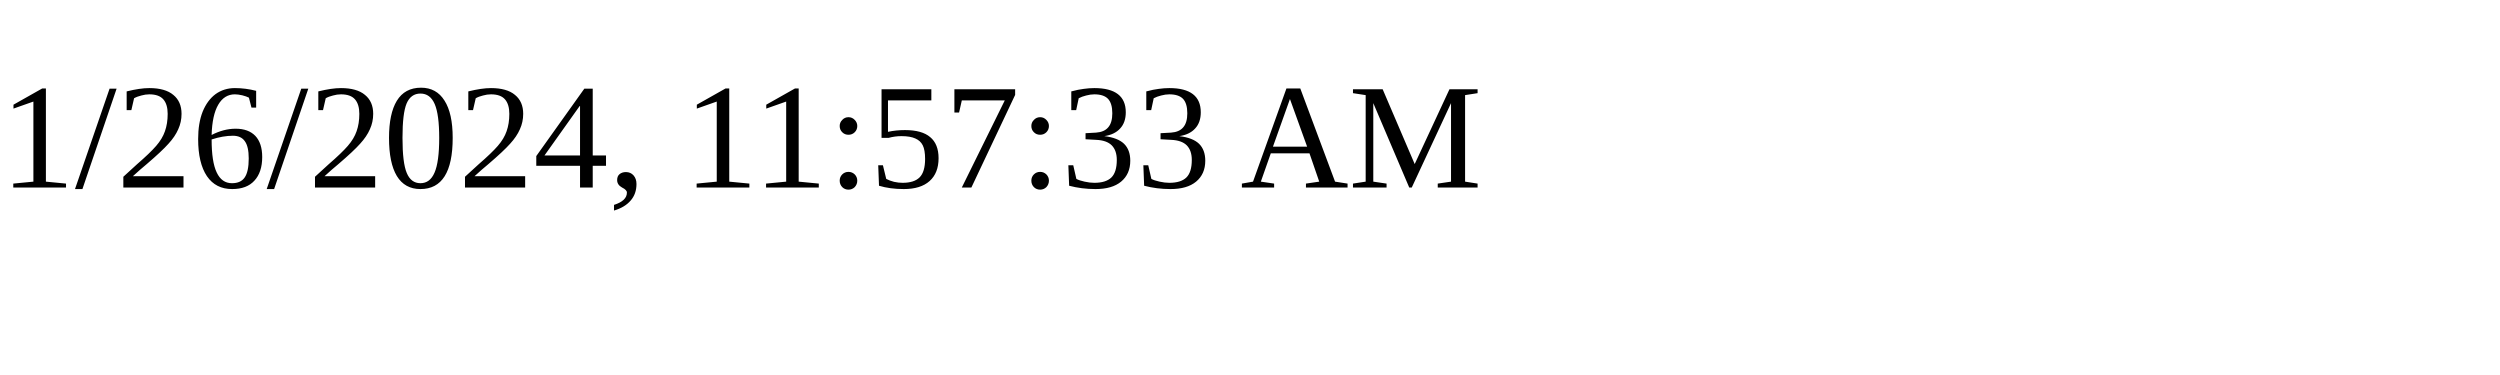
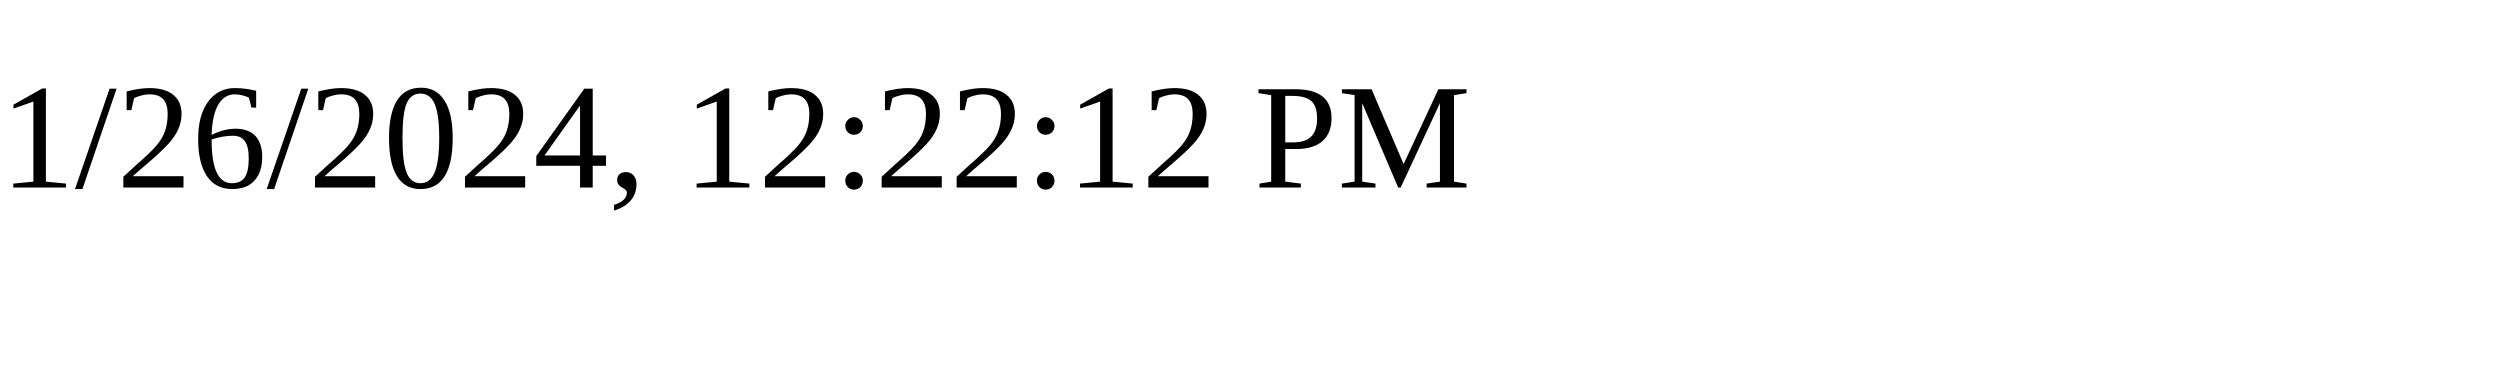
<svg xmlns="http://www.w3.org/2000/svg" height="30" width="200">
-   <text x="0" y="15">1/26/2024, 11:57:33 AM</text>
+   <text x="0" y="15">1/26/2024, 12:22:12 PM</text>
</svg>
